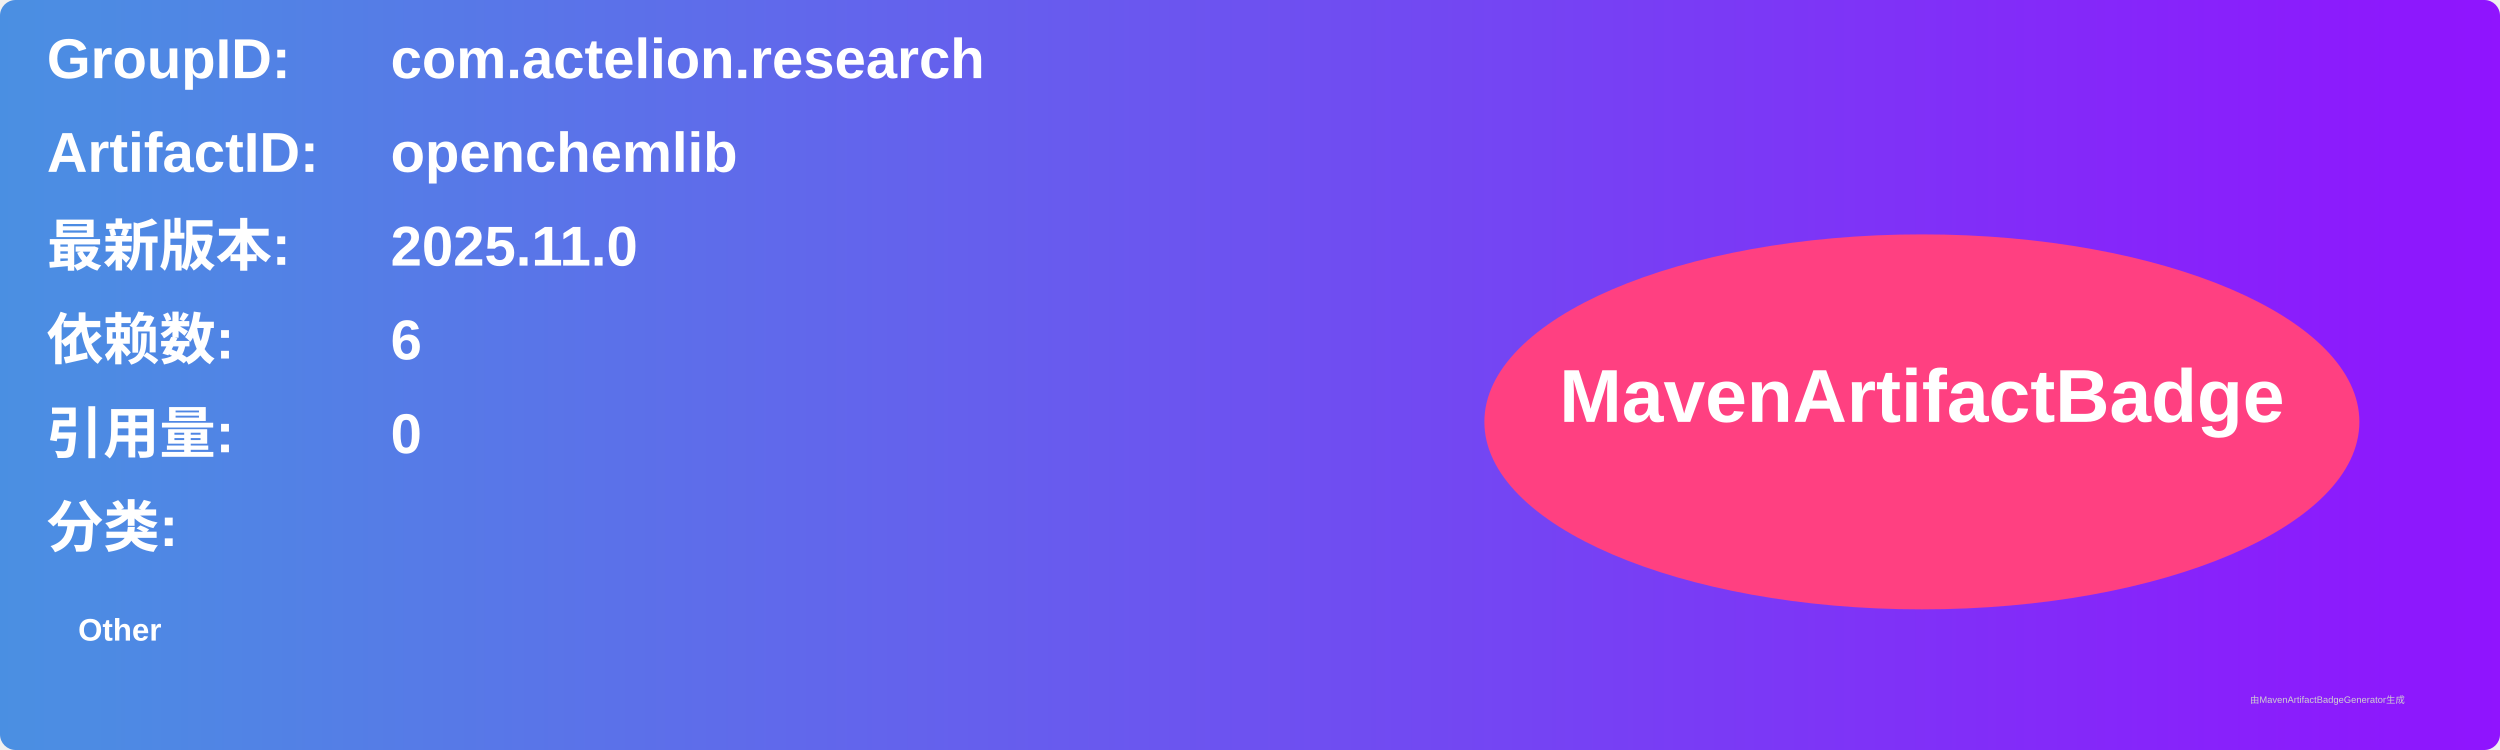
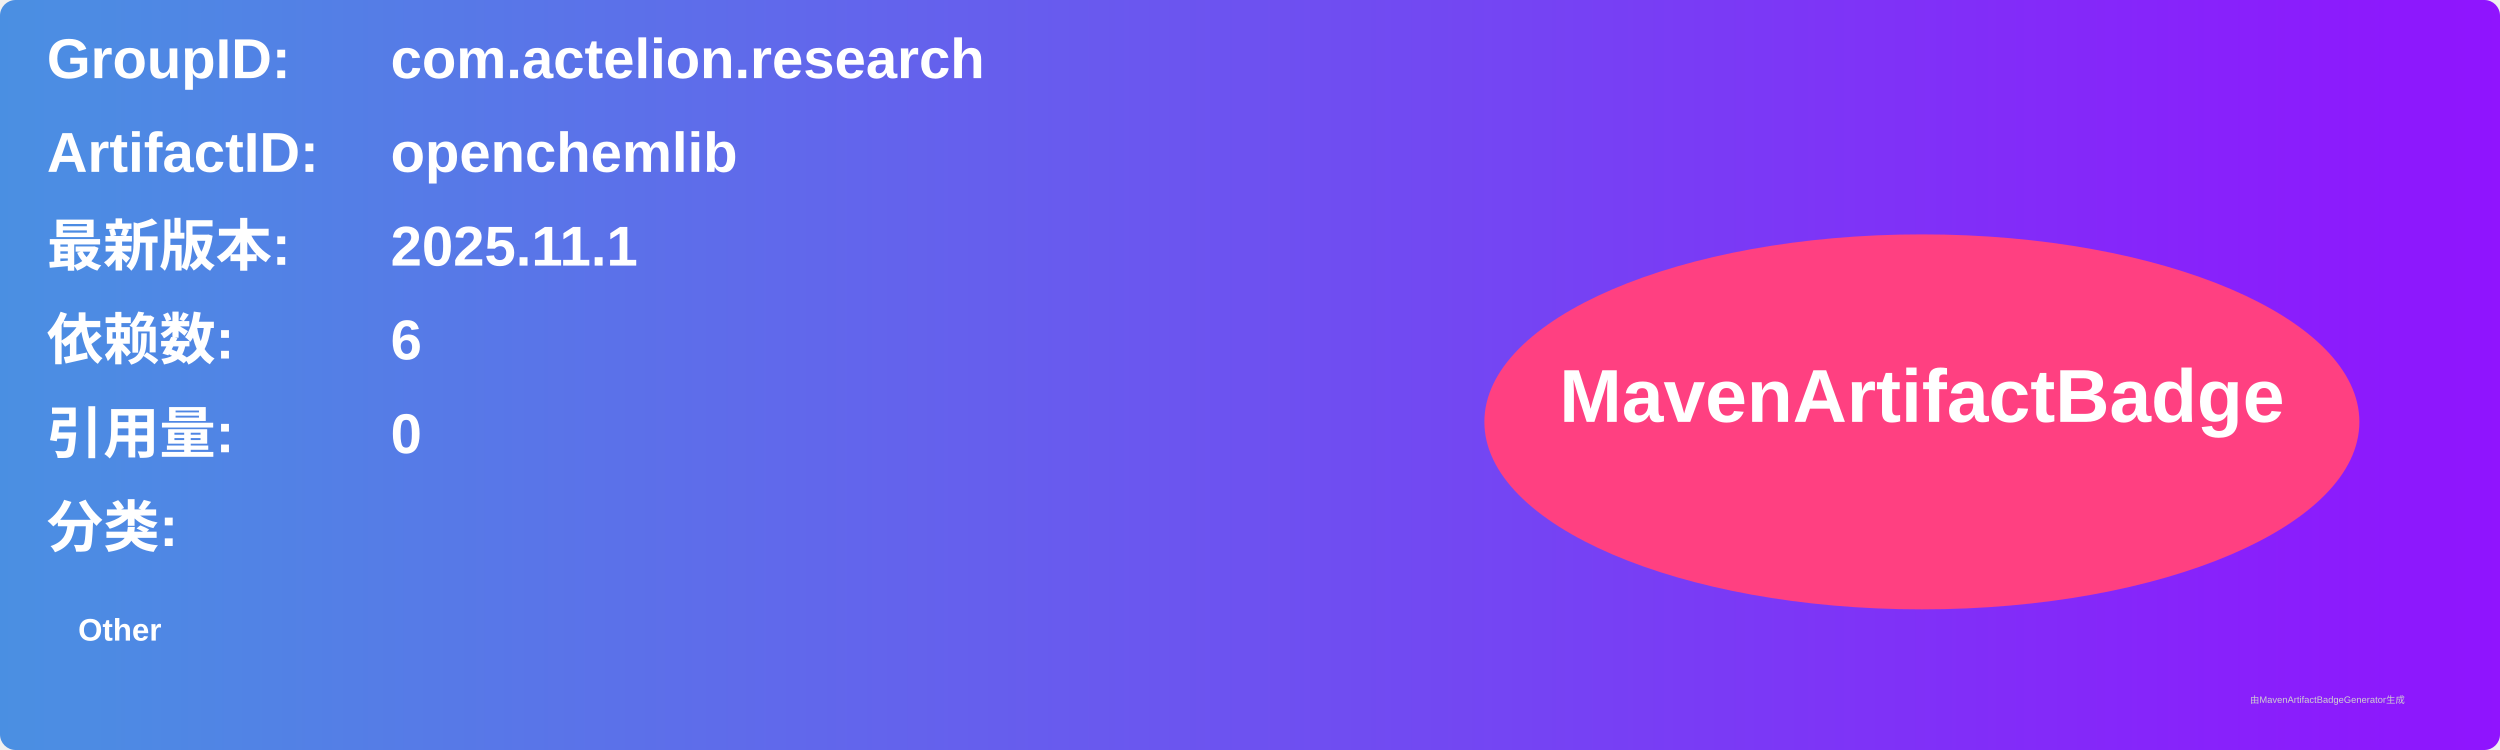
<svg xmlns="http://www.w3.org/2000/svg" width="800" height="240" viewBox="0 0 800 240">
  <linearGradient id="grad" x1="0%" y1="0%" x2="100%" y2="0%">
    <stop offset="0%" stop-color="#4a90e2" />
    <stop offset="100%" stop-color="#9013fe" />
  </linearGradient>
  <rect width="100%" height="100%" rx="5" ry="5" fill="url(#grad)" />
  <g transform="translate(15, 15)">
    <text x="0" y="10" font-family="Arial" font-size="18" fill="white" font-weight="bold" width="260">GroupID:</text>
    <text x="110" y="10" font-family="Arial" font-size="18" fill="white" font-weight="bold" width="460">com.actelion.research</text>
    <text x="0" y="40" font-family="Arial" font-size="18" fill="white" font-weight="bold" width="260">ArtifactID:</text>
    <text x="110" y="40" font-family="Arial" font-size="18" fill="white" font-weight="bold" width="460">openchemlib</text>
    <text x="0" y="70" font-family="Arial" font-size="18" fill="white" font-weight="bold">最新版本:</text>
    <text x="110" y="70" font-family="Arial" font-size="18" fill="white" font-weight="bold">
-       <tspan font-weight="bold">2025.11.0</tspan>
+       <tspan font-weight="bold">2025.11.1</tspan>
    </text>
    <text x="0" y="100" font-family="Arial" font-size="18" fill="white" font-weight="bold">依赖数: </text>
    <text x="110" y="100" font-family="Arial" font-size="18" fill="white">
      <tspan font-weight="bold">6</tspan>
    </text>
    <text x="0" y="130" font-family="Arial" font-size="18" fill="white" font-weight="bold">引用量: </text>
    <text x="110" y="130" font-family="Arial" font-size="18" fill="white">
      <tspan font-weight="bold">0</tspan>
    </text>
    <text x="0" y="160" font-family="Arial" font-size="18" fill="white" font-weight="bold">分类:</text>
    <text x="10" y="190" font-family="Arial" font-size="10" fill="white">
      <tspan font-weight="bold">Other</tspan>
    </text>
    <ellipse cx="600" cy="120" rx="140" ry="60" fill="#ff4081" />
    <text x="600" y="120" text-anchor="middle" font-family="Arial" font-size="24" fill="white" font-weight="bold">MavenArtifactBadge</text>
  </g>
  <text x="720" y="225" font-family="Arial" font-size="3" fill="#d0d0d0">由MavenArtifactBadgeGenerator生成</text>
</svg>
